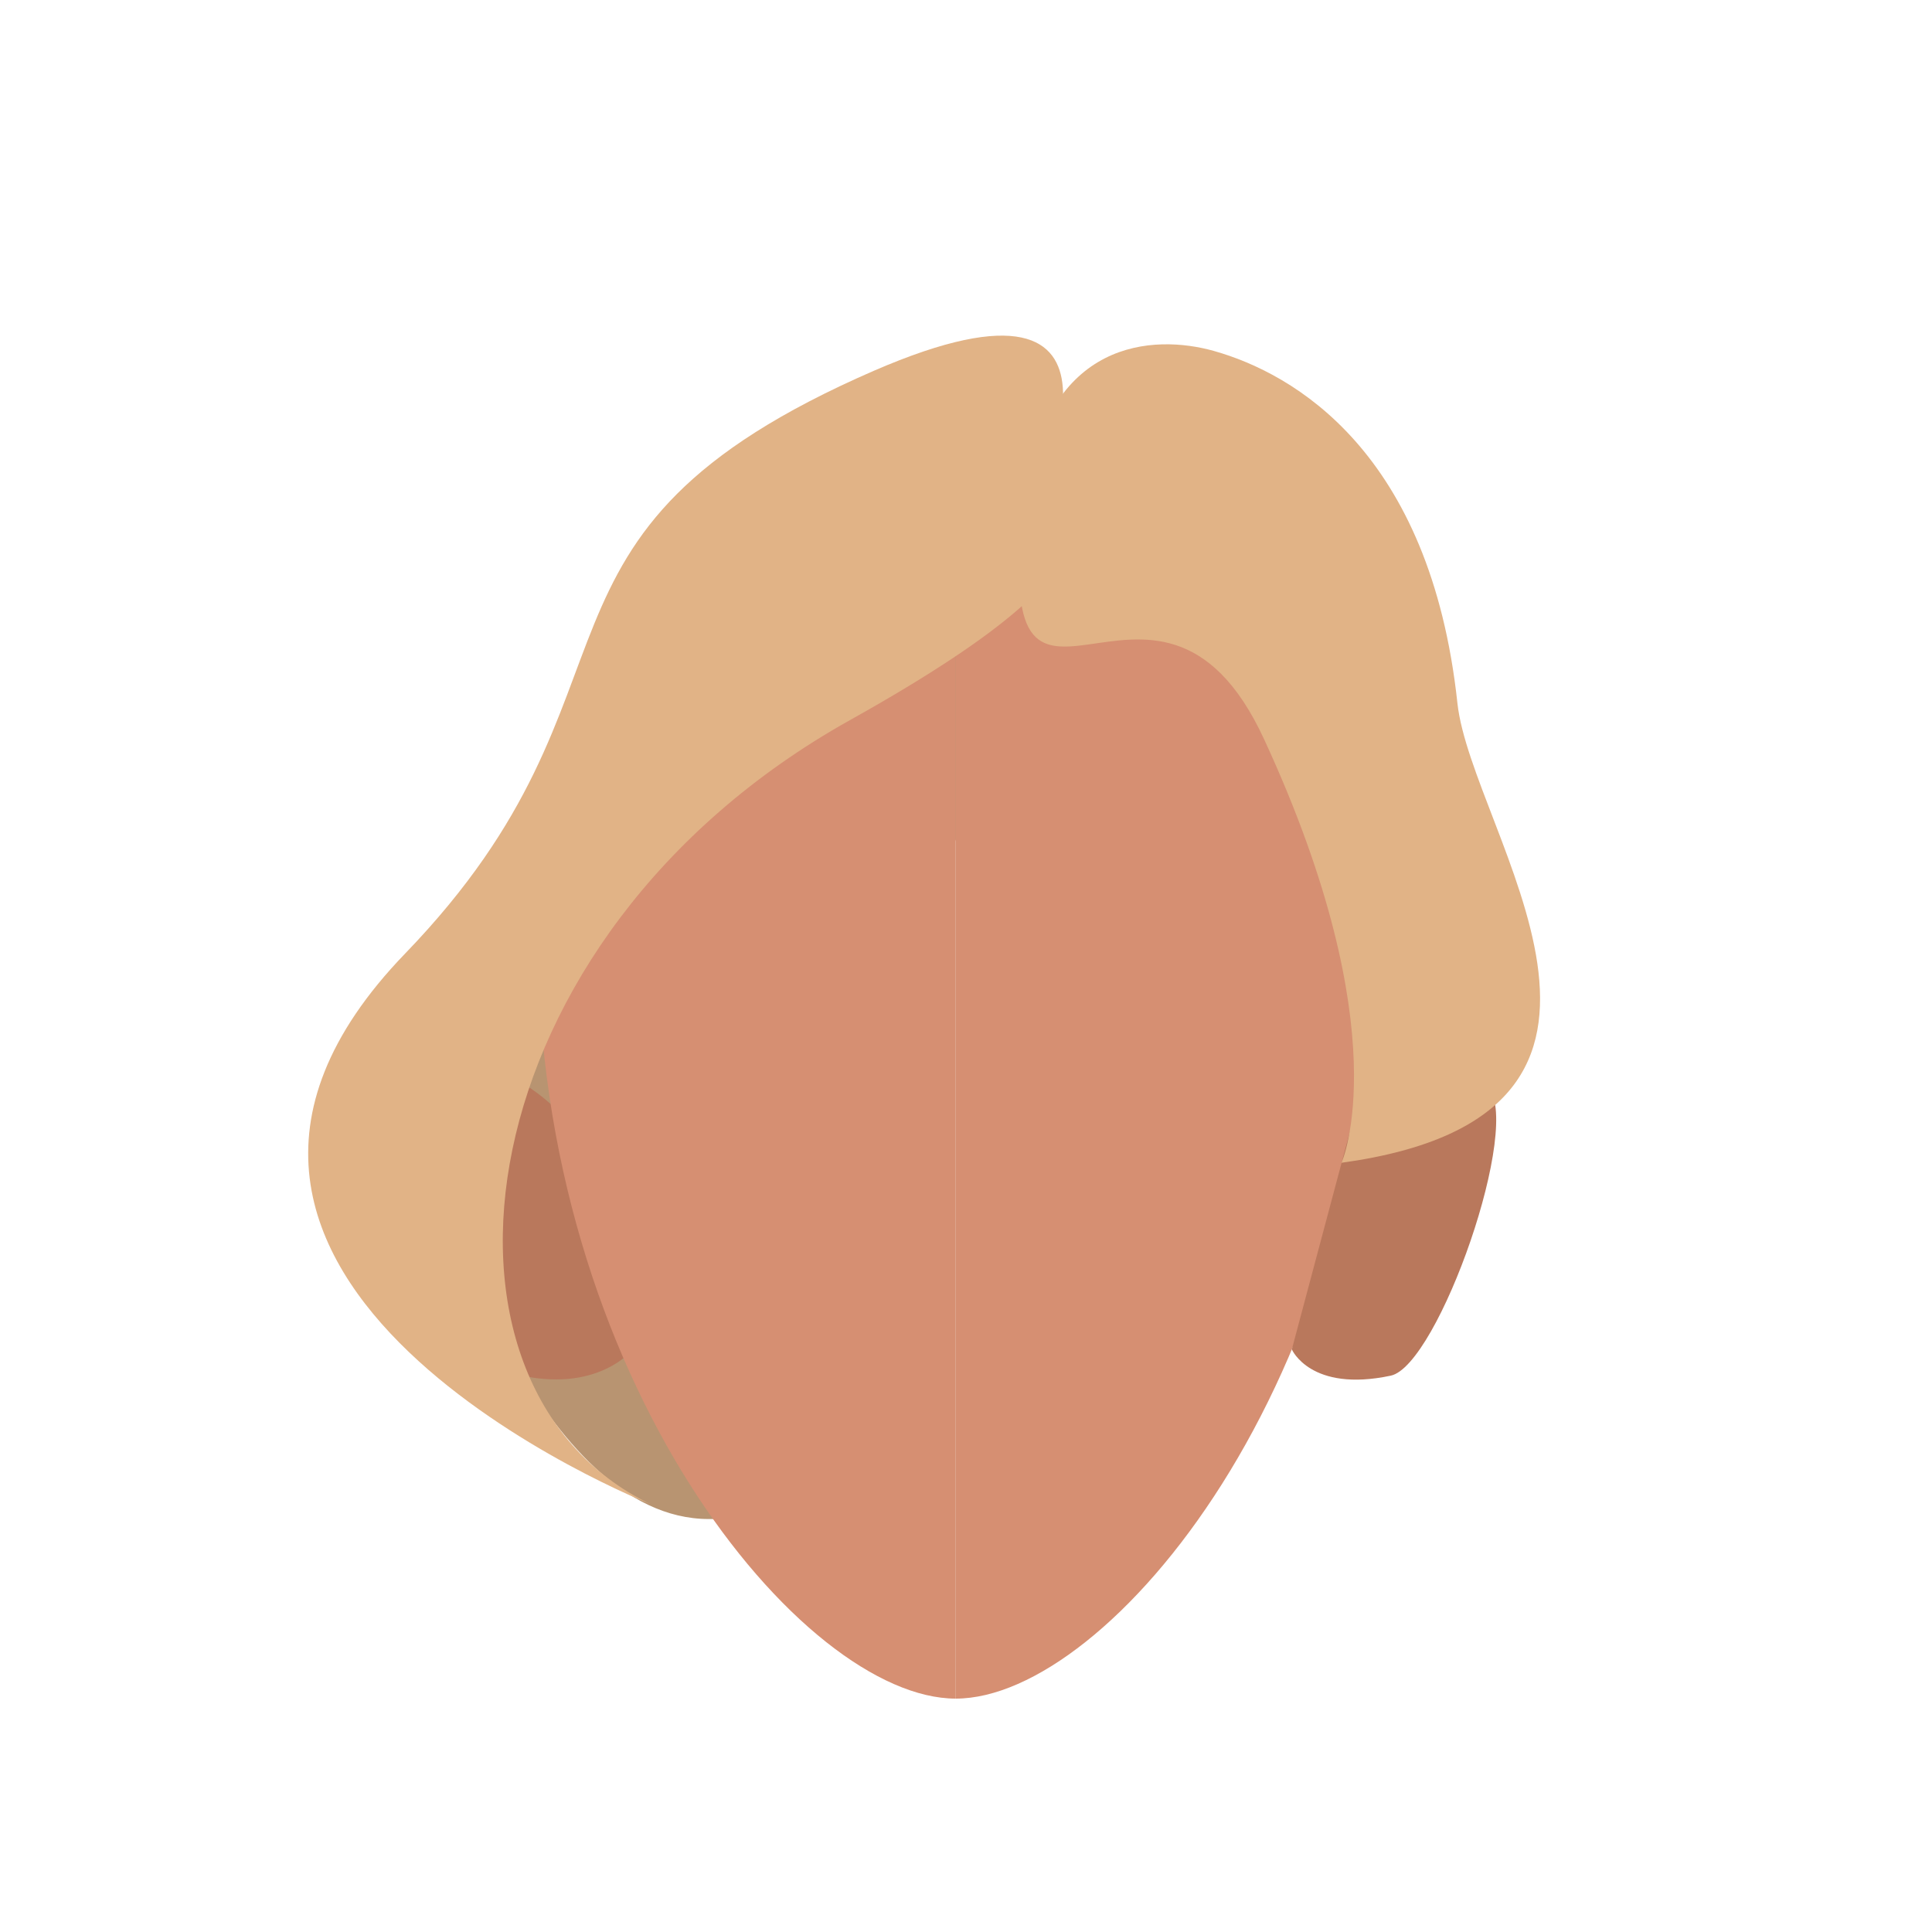
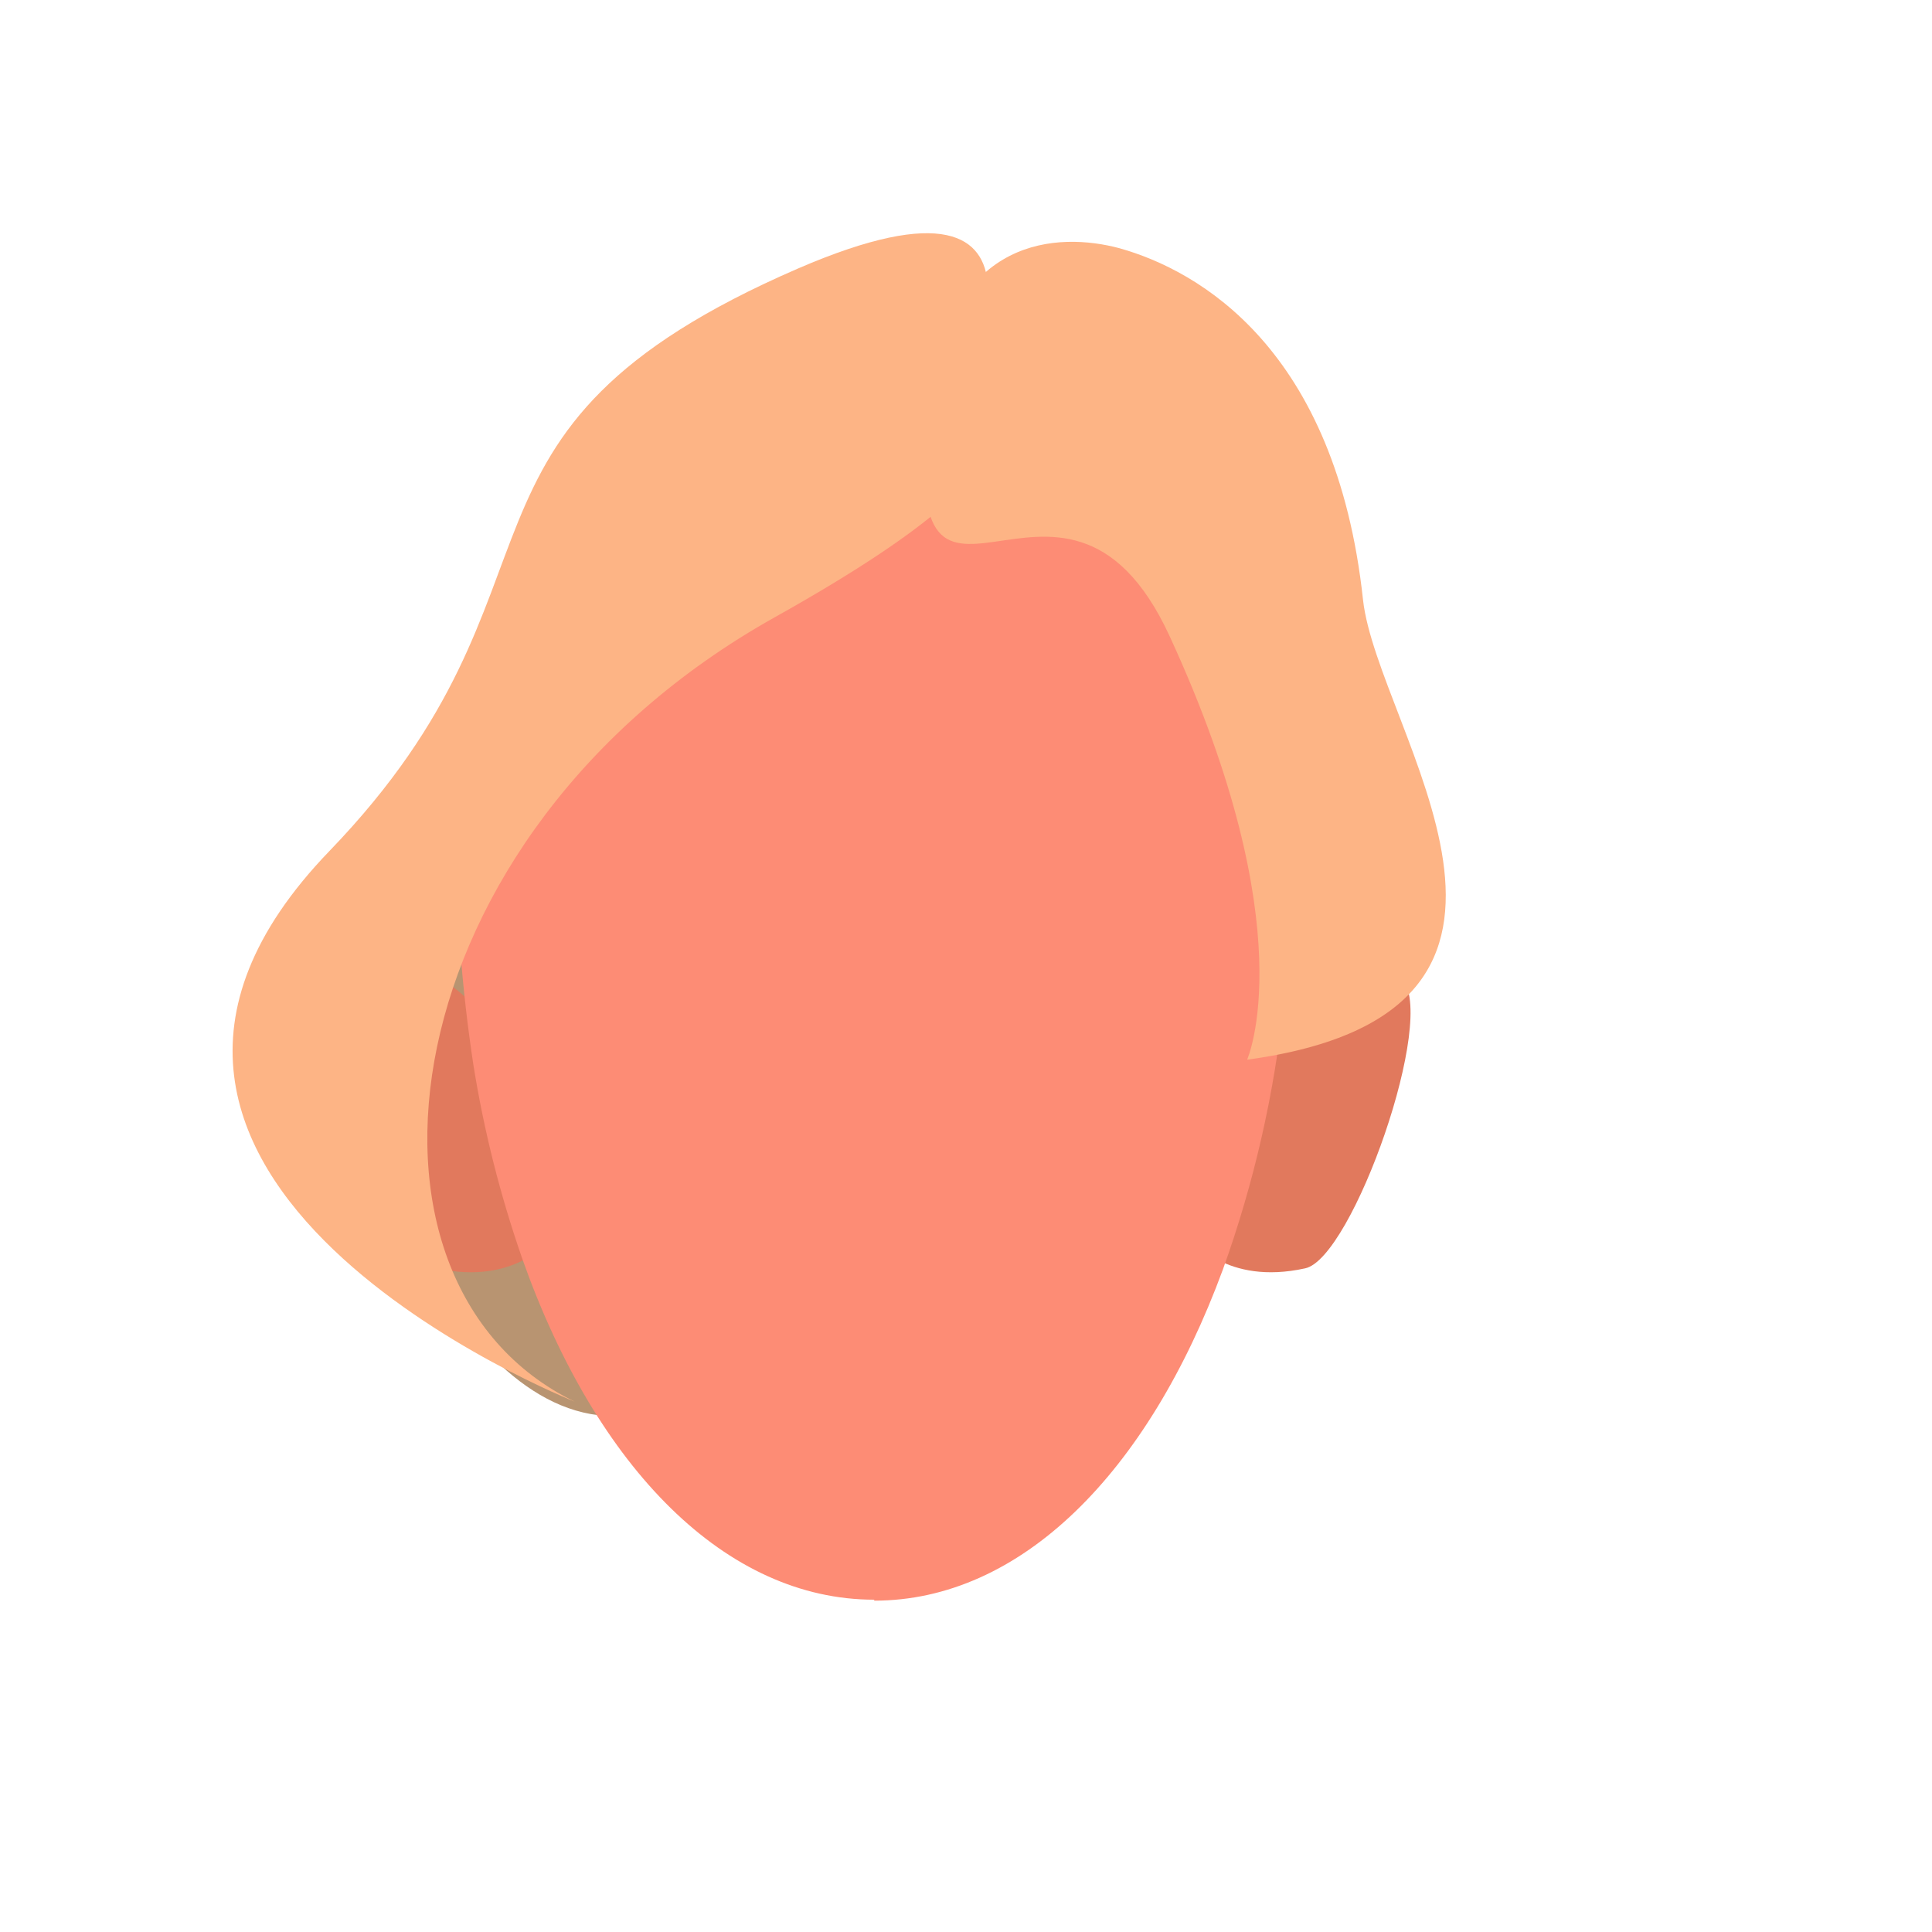
- <svg xmlns="http://www.w3.org/2000/svg" viewBox="0 0 200 200">
-   <defs>
-     <style>.cls-1{fill:#b89471;}.cls-2{fill:#d68f72;}.cls-3{fill:#b9785c;}.cls-4{fill:#e1b386;}</style>
-   </defs>
-   <g id="Calque_10" data-name="Calque 10">
-     <path class="cls-1" d="M81.09,115.37C89.9,133,98.78,152,98.78,152s-7.72,5.25-25.39,5.25S46,123.55,43.72,122l2-3.78,4.59-23L86.85,47l10.43-2.91s13.88,23.22-3,52.75A107,107,0,0,1,81.09,115.37Z" />
-     <path class="cls-2" d="M98.94,51.23c23.91,0,43.28,11.2,43.28,45.61,0,46-27.44,79-43.28,79" />
-     <path class="cls-3" d="M133.73,139.69l6.61-24.79s7.88-8.13,13.62-2.49c3.82,3.75-5.09,29-10,30C135.66,144.17,133.73,139.69,133.73,139.69Z" />
-     <path class="cls-3" d="M65.8,139.39,57.66,114.9s-7.88-8.13-13.62-2.49c-3.82,3.75,5.09,29,10,30C62.34,144.17,65.8,139.39,65.8,139.39Z" />
-     <path class="cls-2" d="M98.94,51.23c-23.9,0-43.28,11.2-43.28,45.61,0,46,27.45,79,43.28,79" />
-     <path class="cls-4" d="M107,51.62c-.12,1.6,15,3.93-19,22.92C47.76,97,41.94,143.45,67.33,155.71c0,0-58.22-23-25.39-57,26.7-27.65,9.34-43.27,48.48-60.31C120.58,25.3,107,51.62,107,51.62Z" />
-     <path class="cls-4" d="M125.66,36.33c8.25,2.32,22.41,10.44,25.21,36.45,1.45,13.48,24.62,42.56-12,47.59,0,0,6.05-13.4-8-43.82-11.24-24.4-28.79,6.45-24.77-24.93C108.26,35,119.49,34.59,125.66,36.33Z" />
+ <svg xmlns="http://www.w3.org/2000/svg" version="1.1" id="Calque_1" x="0px" y="0px" viewBox="0 0 200 200" style="enable-background:new 0 0 200 200;" xml:space="preserve">
+   <style type="text/css">
+ 	.st0{fill:#B89471;}
+ 	.st1{fill:#E1795D;}
+ 	.st2{fill:#FD8C75;}
+ 	.st3{fill:#FDB485;}
+ </style>
+   <g>
+     <path class="st0" d="M71.2,104.8C80,122.4,89,141.4,89,141.4s-7.7,5.2-25.4,5.2s-27.4-33.7-29.7-35.2l2-3.8l4.6-23L77,36.4   l10.4-2.9c0,0,13.9,23.2-3,52.8C80.6,92.9,76.2,99.1,71.2,104.8z" />
+     <g>
+       <path class="st1" d="M56.9,128.3l-8.1-24.5c0,0-7.9-8.1-13.6-2.5c-3.8,3.8,5.1,29,10,30C53.4,133.1,56.9,128.3,56.9,128.3z" />
+       <path class="st1" d="M123.4,128.3l8.1-24.5c0,0,7.9-8.1,13.6-2.5c3.8,3.8-5.1,29-10,30C126.9,133.1,123.4,128.3,123.4,128.3z" />
+       <path class="st2" d="M90.4,41L90.4,41c-23.9-0.1-43.2,11.1-43.2,45.5c0,7.9,0.6,15.8,1.8,23.7c1.1,6.9,2.8,13.6,5.1,20.2    c7.7,21.7,21.1,35.2,36.4,35.2v0.1c15.1,0,28.3-13.1,36.1-34.3c3.2-8.9,5.3-18.1,6.3-27.5c0.6-5.7,1-11.5,1-17.2    C133.6,52.2,114.2,41,90.4,41z" />
+     </g>
+     <path class="st3" d="M99.2,41c-0.1,1.6,15,3.9-19,22.9C40,86.4,34.1,132.8,59.5,145.1c0,0-58.2-23-25.4-57   c26.7-27.7,9.3-43.3,48.5-60.3C112.9,14.7,99.2,41,99.2,41z" />
+     <path class="st3" d="M115.9,25.7c8.2,2.3,22.4,10.4,25.2,36.4c1.5,13.5,24.6,42.6-12,47.6c0,0,6-13.4-8-43.8   C109.9,41.5,92.3,72.4,96.3,41C98.4,24.4,109.6,24,115.9,25.7z" />
  </g>
</svg>
